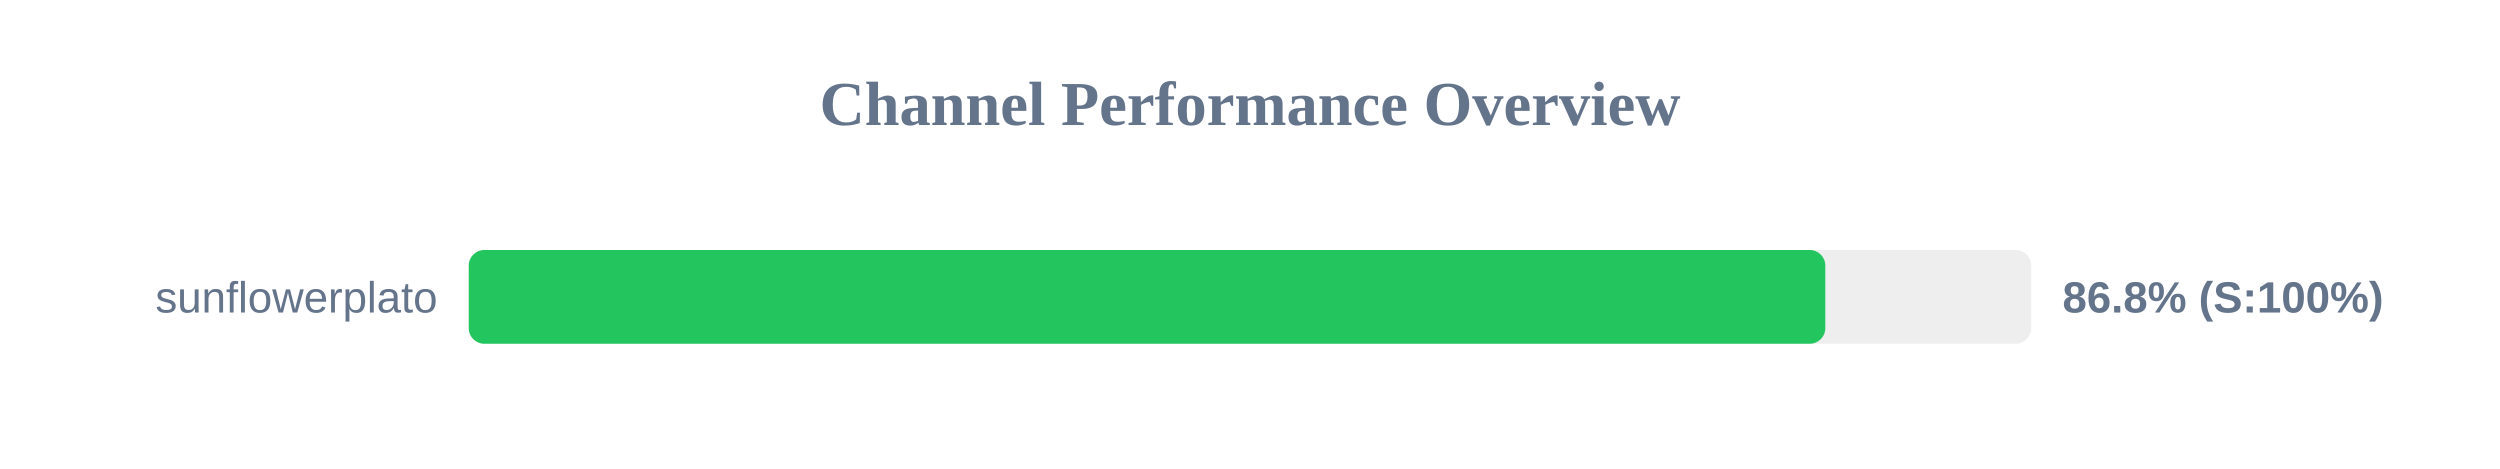
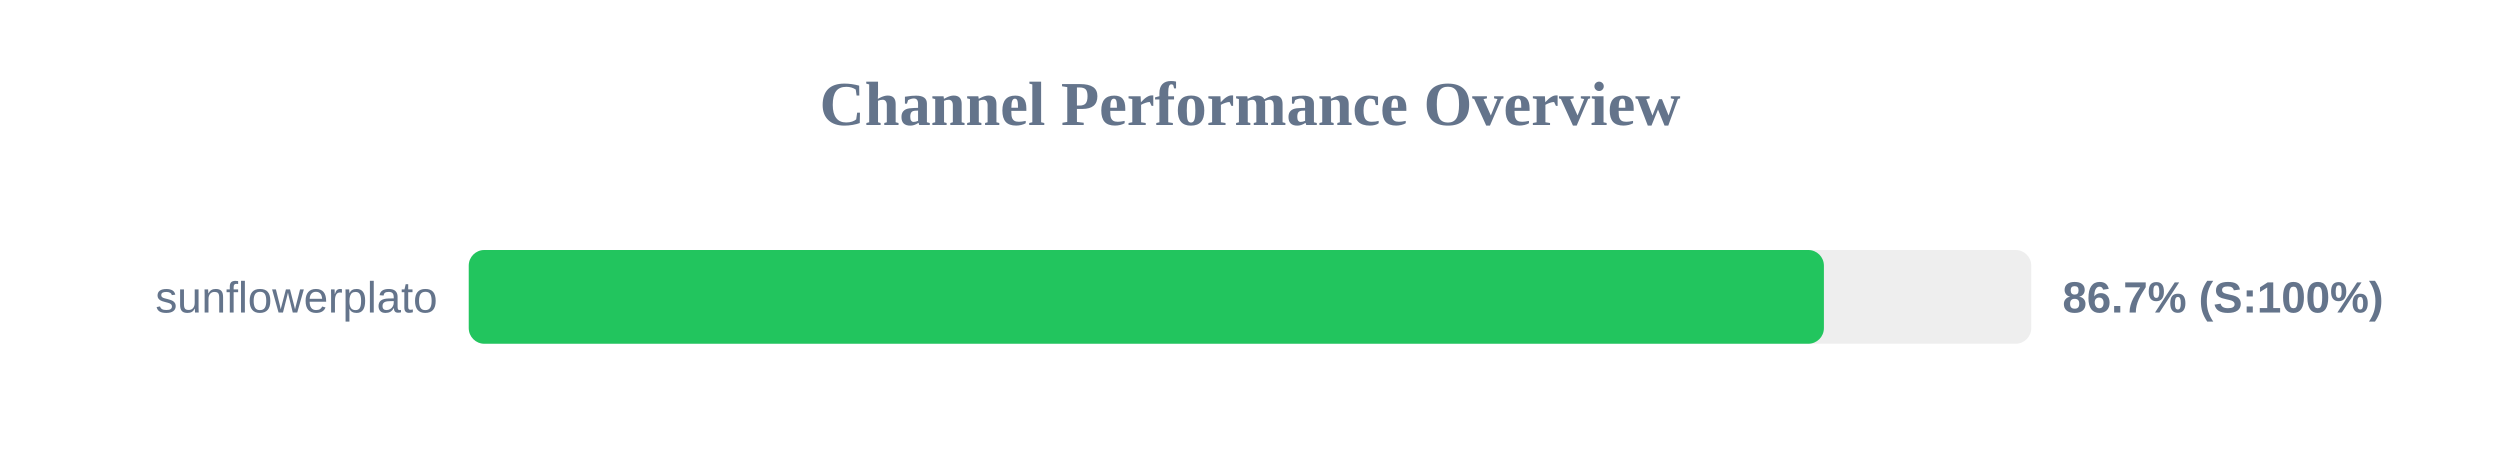
<svg xmlns="http://www.w3.org/2000/svg" width="800" height="150" version="1.1">
  <style>
        .row { font: 14px Arial; fill: #64748b; }
        .score { font: bold 14px Arial; fill: #64748b; }
    </style>
  <text x="400" y="40" text-anchor="middle" font-size="20px" font-weight="bold" fill="#64748b">Channel Performance Overview</text>
  <rect x="150" y="80" width="500" height="30" fill="#eee" rx="5" />
-   <rect x="150" y="80" width="434.1" height="30" fill="#22c55e" rx="5" />
+   <rect x="150" y="80" width="433.65" height="30" fill="#22c55e" rx="5" />
  <text x="140" y="100" text-anchor="end" class="row">sunflowerplato</text>
-   <text x="660" y="100" text-anchor="start" class="score">86.8% (S:100%)</text>
+   <text x="660" y="100" text-anchor="start" class="score">86.7% (S:100%)</text>
</svg>
